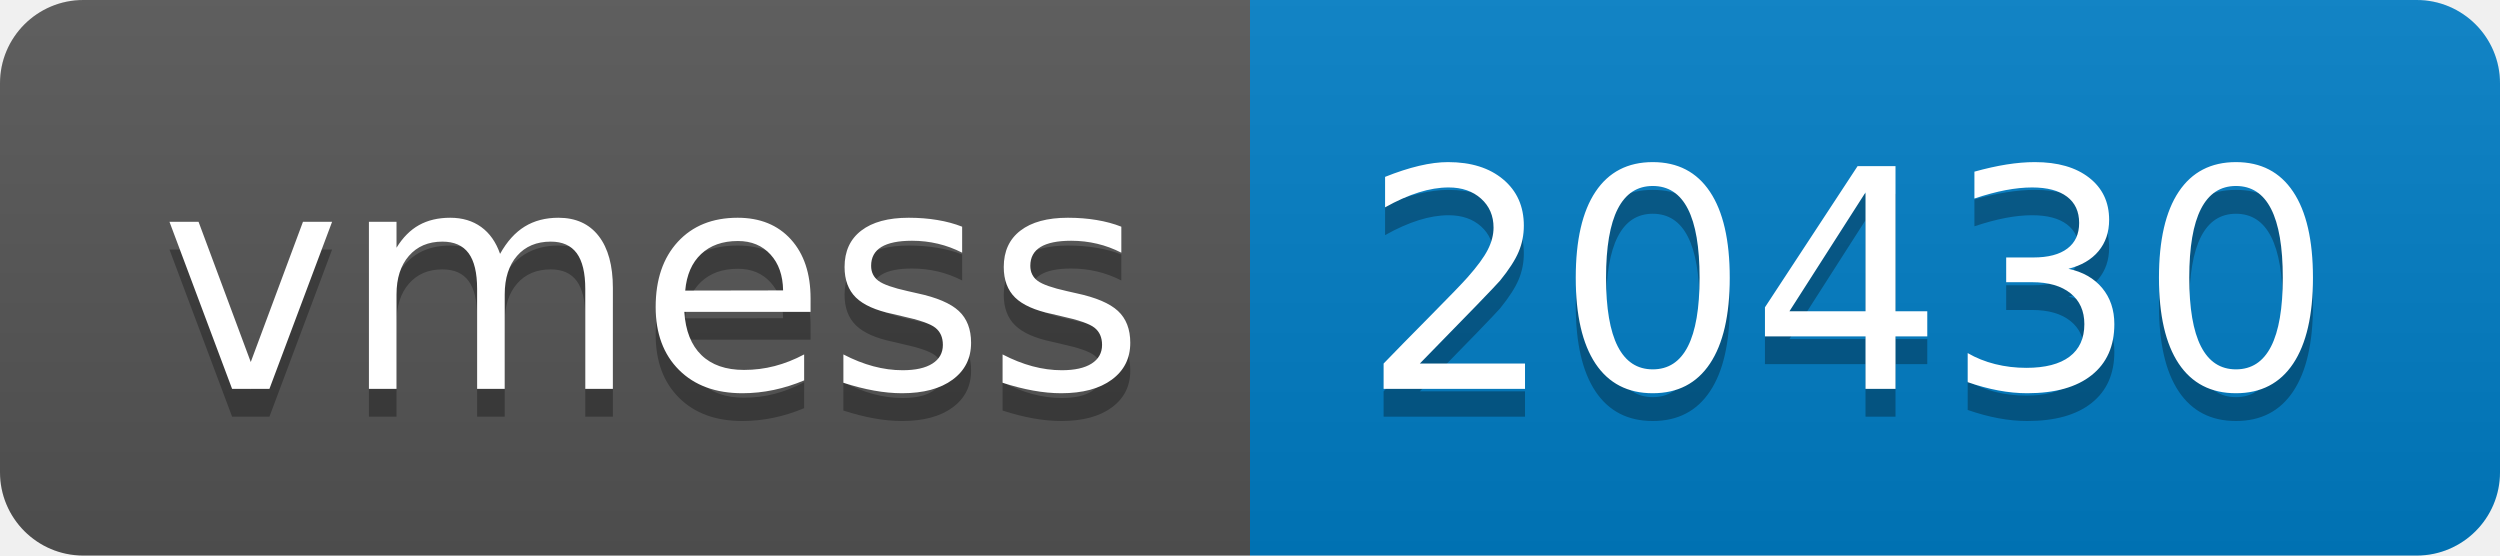
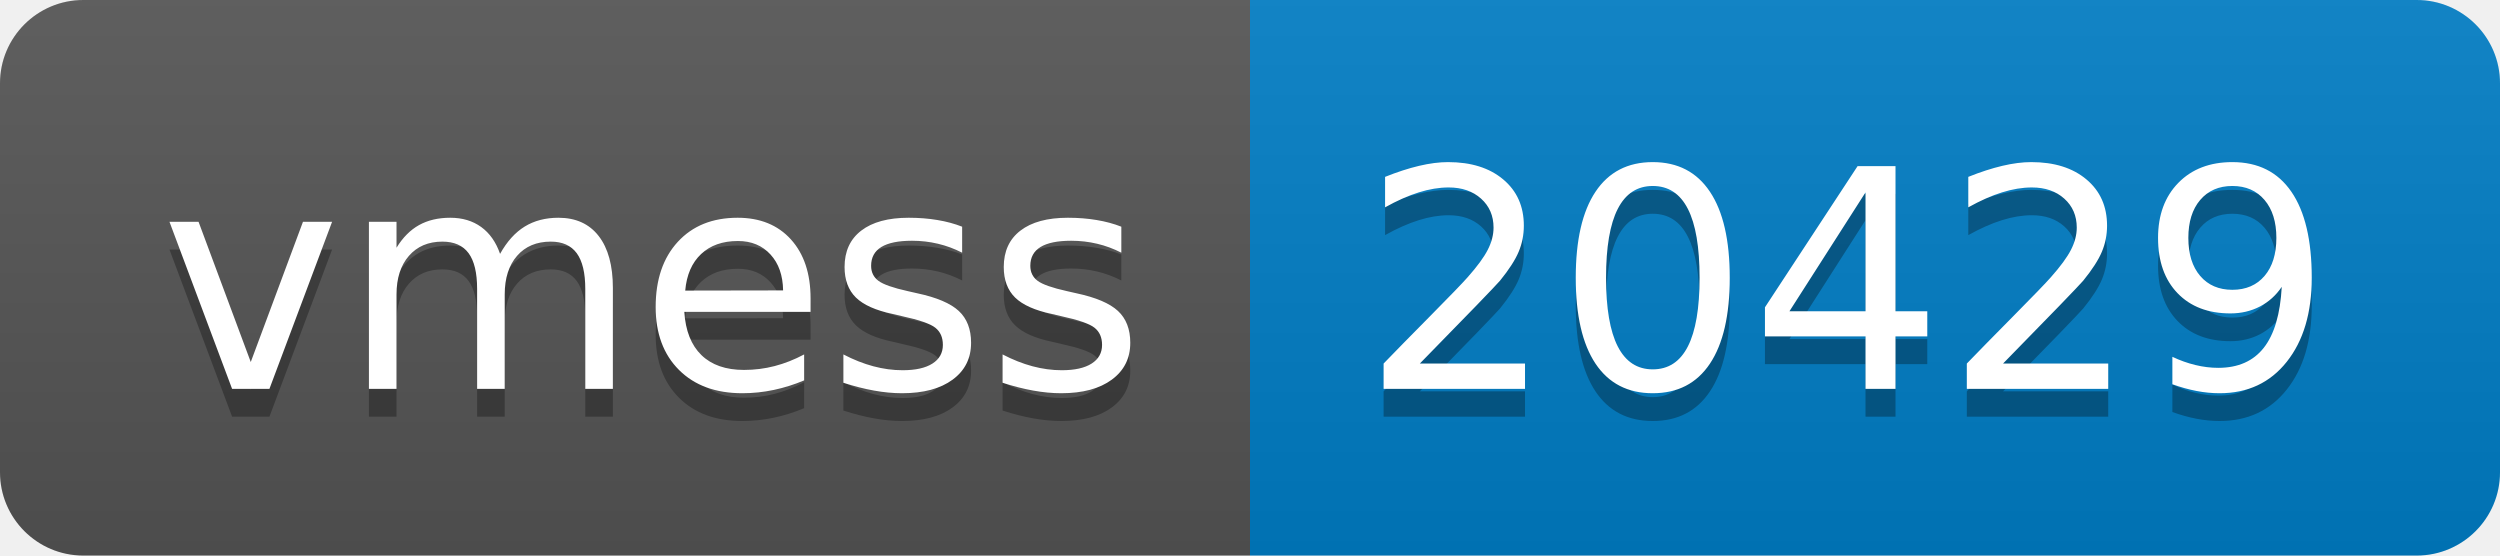
- <svg xmlns="http://www.w3.org/2000/svg" width="90" height="20" role="img" aria-label="vmess: 20430">
+ <svg xmlns="http://www.w3.org/2000/svg" width="90" height="20" role="img" aria-label="vmess: 20429">
  <linearGradient id="s" x2="0" y2="100%">
    <stop offset="0" stop-color="#bbb" stop-opacity=".1" />
    <stop offset="1" stop-opacity=".1" />
  </linearGradient>
  <clipPath id="r">
    <rect width="90" height="20" rx="3" fill="#fff" />
  </clipPath>
  <g clip-path="url(#r)">
    <rect width="45" height="20" fill="#555" />
    <rect x="45" width="45" height="20" fill="#007ec6" />
    <rect width="90" height="20" fill="url(#s)" />
  </g>
  <g fill="#fff" text-anchor="middle" font-family="Verdana,Geneva,DejaVu Sans,sans-serif" text-rendering="geometricPrecision" font-size="110">
    <text aria-hidden="true" x="235" y="150" fill="#010101" fill-opacity=".3" transform="scale(.1)" textLength="350">vmess</text>
    <text x="235" y="140" transform="scale(.1)" fill="#fff" textLength="350">vmess</text>
-     <text aria-hidden="true" x="665" y="150" fill="#010101" fill-opacity=".3" transform="scale(.1)" textLength="350">20430</text>
-     <text x="665" y="140" transform="scale(.1)" fill="#fff" textLength="350">20430</text>
+     <text aria-hidden="true" x="665" y="150" fill="#010101" fill-opacity=".3" transform="scale(.1)" textLength="350">20429</text>
+     <text x="665" y="140" transform="scale(.1)" fill="#fff" textLength="350">20429</text>
  </g>
</svg>
